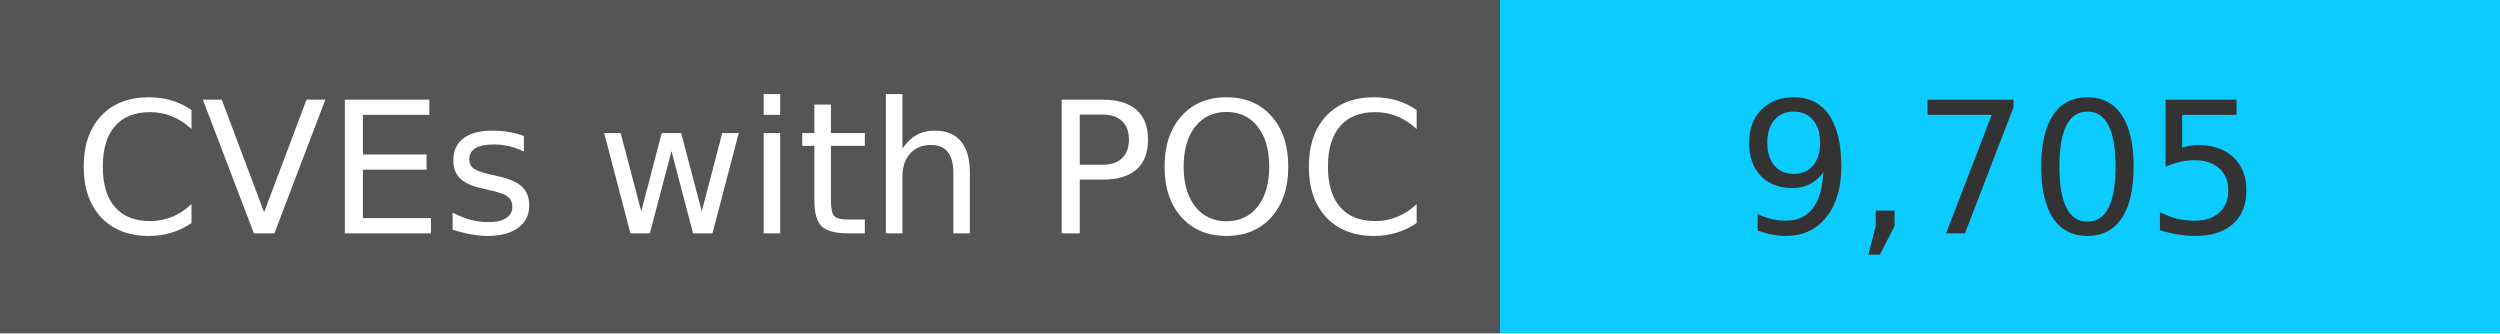
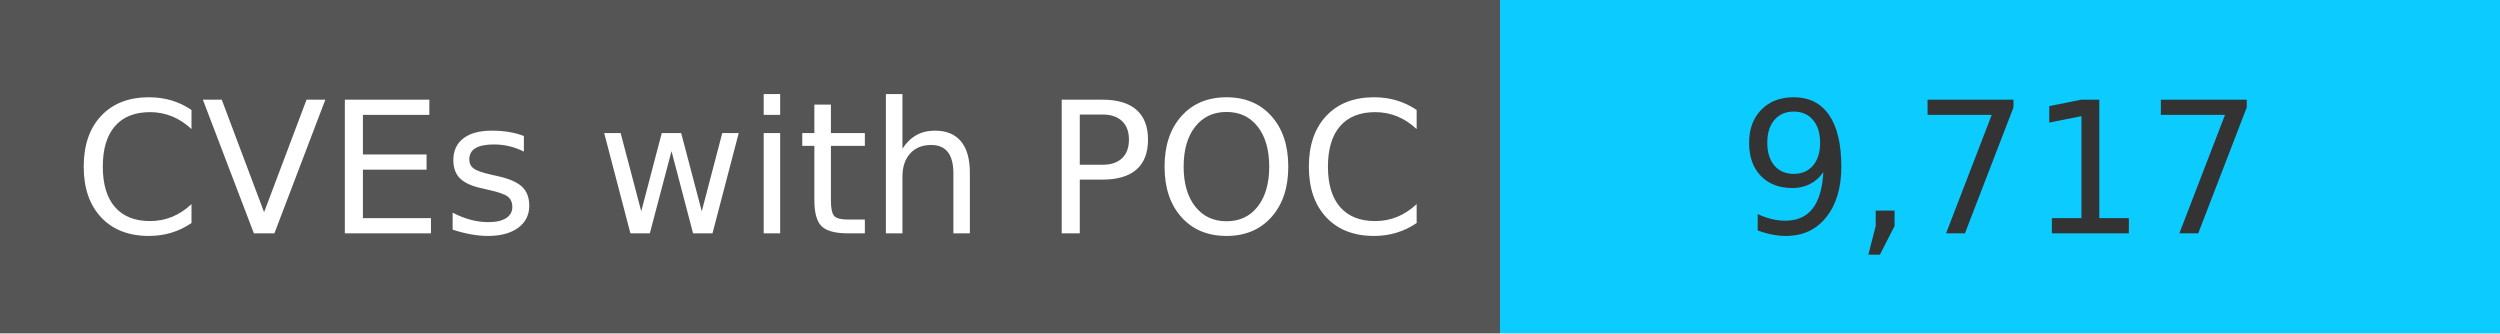
<svg xmlns="http://www.w3.org/2000/svg" width="150" height="20" role="img">
  <linearGradient id="s" x2="0" y2="100%">
    <stop offset="0" stop-color="#bbb" stop-opacity=".1" />
    <stop offset="1" stop-opacity=".1" />
  </linearGradient>
  <g>
    <rect width="90" height="20" fill="#555" />
    <rect x="90" width="267" height="20" fill="#0cccff" />
  </g>
  <g fill="#fff" text-anchor="middle" font-family="Verdana,Geneva,DejaVu Sans,sans-serif" text-rendering="geometricPrecision" font-size="110">
    <text x="450" y="140" transform="scale(.1)" fill="#fff">
            CVEs with POC
        </text>
    <text x="1200" y="140" transform="scale(.1)" fill="#333">
-             9,705
+             9,717
        </text>
  </g>
</svg>
